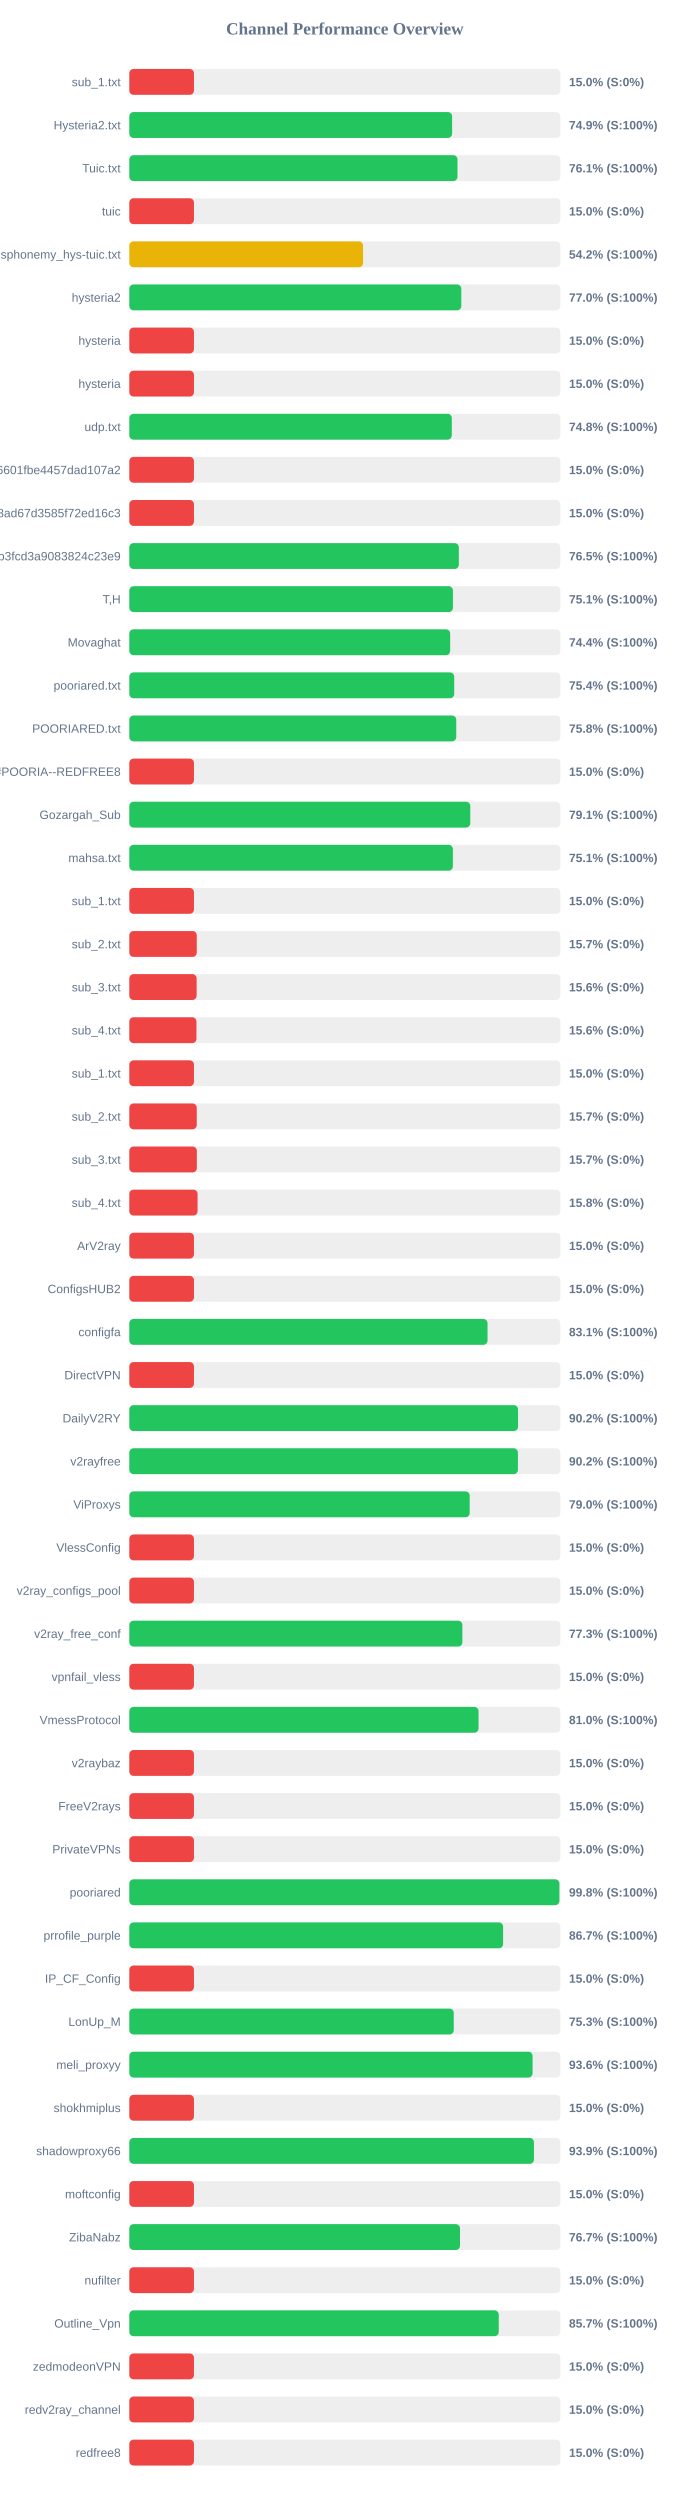
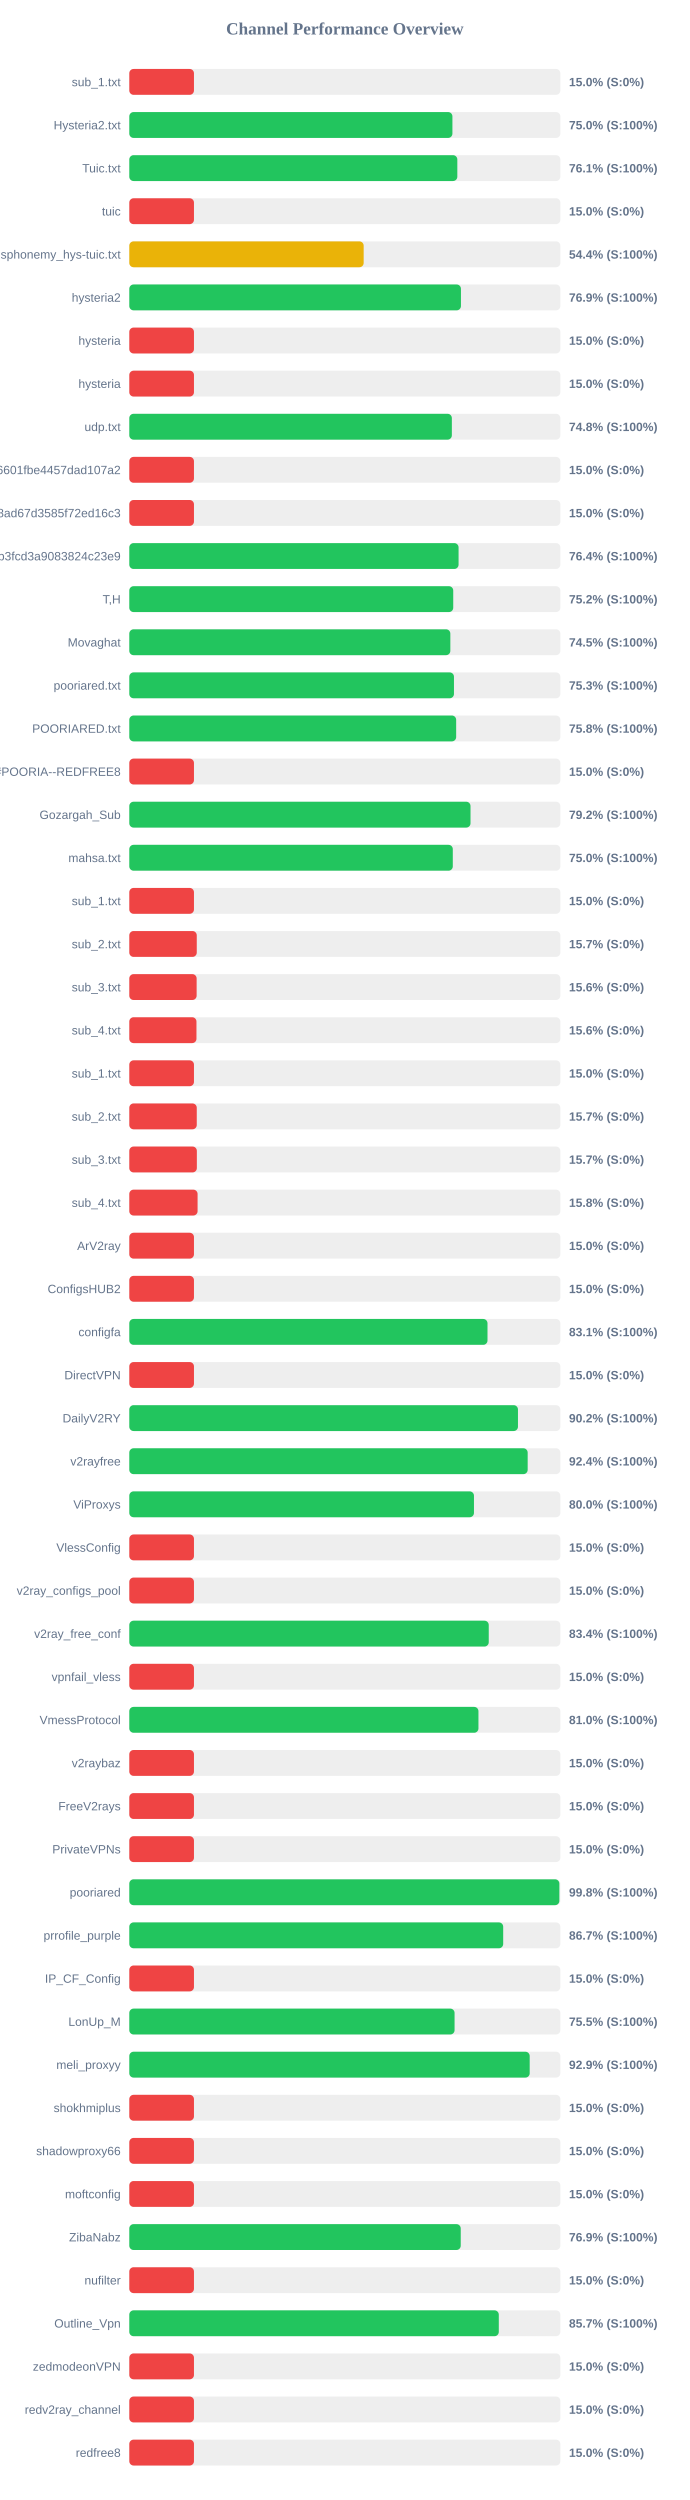
<svg xmlns="http://www.w3.org/2000/svg" width="800" height="2900" version="1.1">
  <style>
        .row { font: 14px Arial; fill: #64748b; }
        .score { font: bold 14px Arial; fill: #64748b; }
    </style>
  <text x="400" y="40" text-anchor="middle" font-size="20px" font-weight="bold" fill="#64748b">Channel Performance Overview</text>
  <rect x="150" y="80" width="500" height="30" fill="#eee" rx="5" />
  <rect x="150" y="80" width="75.0" height="30" fill="#ef4444" rx="5" />
  <text x="140" y="100" text-anchor="end" class="row">sub_1.txt</text>
  <text x="660" y="100" text-anchor="start" class="score">15.0% (S:0%)</text>
  <rect x="150" y="130" width="500" height="30" fill="#eee" rx="5" />
-   <rect x="150" y="130" width="374.45" height="30" fill="#22c55e" rx="5" />
+   <rect x="150" y="130" width="374.8" height="30" fill="#22c55e" rx="5" />
  <text x="140" y="150" text-anchor="end" class="row">Hysteria2.txt</text>
-   <text x="660" y="150" text-anchor="start" class="score">74.9% (S:100%)</text>
+   <text x="660" y="150" text-anchor="start" class="score">75.0% (S:100%)</text>
  <rect x="150" y="180" width="500" height="30" fill="#eee" rx="5" />
-   <rect x="150" y="180" width="380.7" height="30" fill="#22c55e" rx="5" />
+   <rect x="150" y="180" width="380.5" height="30" fill="#22c55e" rx="5" />
  <text x="140" y="200" text-anchor="end" class="row">Tuic.txt</text>
  <text x="660" y="200" text-anchor="start" class="score">76.1% (S:100%)</text>
  <rect x="150" y="230" width="500" height="30" fill="#eee" rx="5" />
  <rect x="150" y="230" width="75.0" height="30" fill="#ef4444" rx="5" />
  <text x="140" y="250" text-anchor="end" class="row">tuic</text>
  <text x="660" y="250" text-anchor="start" class="score">15.0% (S:0%)</text>
  <rect x="150" y="280" width="500" height="30" fill="#eee" rx="5" />
-   <rect x="150" y="280" width="271.15" height="30" fill="#eab308" rx="5" />
+   <rect x="150" y="280" width="271.85" height="30" fill="#eab308" rx="5" />
  <text x="140" y="300" text-anchor="end" class="row">ndsphonemy_hys-tuic.txt</text>
-   <text x="660" y="300" text-anchor="start" class="score">54.2% (S:100%)</text>
+   <text x="660" y="300" text-anchor="start" class="score">54.4% (S:100%)</text>
  <rect x="150" y="330" width="500" height="30" fill="#eee" rx="5" />
-   <rect x="150" y="330" width="385.1" height="30" fill="#22c55e" rx="5" />
+   <rect x="150" y="330" width="384.7" height="30" fill="#22c55e" rx="5" />
  <text x="140" y="350" text-anchor="end" class="row">hysteria2</text>
-   <text x="660" y="350" text-anchor="start" class="score">77.0% (S:100%)</text>
+   <text x="660" y="350" text-anchor="start" class="score">76.9% (S:100%)</text>
  <rect x="150" y="380" width="500" height="30" fill="#eee" rx="5" />
  <rect x="150" y="380" width="75.0" height="30" fill="#ef4444" rx="5" />
  <text x="140" y="400" text-anchor="end" class="row">hysteria</text>
  <text x="660" y="400" text-anchor="start" class="score">15.0% (S:0%)</text>
  <rect x="150" y="430" width="500" height="30" fill="#eee" rx="5" />
  <rect x="150" y="430" width="75.0" height="30" fill="#ef4444" rx="5" />
  <text x="140" y="450" text-anchor="end" class="row">hysteria</text>
  <text x="660" y="450" text-anchor="start" class="score">15.0% (S:0%)</text>
  <rect x="150" y="480" width="500" height="30" fill="#eee" rx="5" />
-   <rect x="150" y="480" width="374.1" height="30" fill="#22c55e" rx="5" />
+   <rect x="150" y="480" width="374.15" height="30" fill="#22c55e" rx="5" />
  <text x="140" y="500" text-anchor="end" class="row">udp.txt</text>
  <text x="660" y="500" text-anchor="start" class="score">74.8% (S:100%)</text>
  <rect x="150" y="530" width="500" height="30" fill="#eee" rx="5" />
  <rect x="150" y="530" width="75.0" height="30" fill="#ef4444" rx="5" />
  <text x="140" y="550" text-anchor="end" class="row">6ca22ad3b96aa6601fbe4457dad107a2</text>
  <text x="660" y="550" text-anchor="start" class="score">15.0% (S:0%)</text>
  <rect x="150" y="580" width="500" height="30" fill="#eee" rx="5" />
  <rect x="150" y="580" width="75.0" height="30" fill="#ef4444" rx="5" />
  <text x="140" y="600" text-anchor="end" class="row">d2ddf60933dd08ad67d3585f72ed16c3</text>
  <text x="660" y="600" text-anchor="start" class="score">15.0% (S:0%)</text>
  <rect x="150" y="630" width="500" height="30" fill="#eee" rx="5" />
-   <rect x="150" y="630" width="382.25" height="30" fill="#22c55e" rx="5" />
+   <rect x="150" y="630" width="381.95" height="30" fill="#22c55e" rx="5" />
  <text x="140" y="650" text-anchor="end" class="row">subscribe?token=8bc38a0c131e9b3fcd3a9083824c23e9</text>
-   <text x="660" y="650" text-anchor="start" class="score">76.5% (S:100%)</text>
+   <text x="660" y="650" text-anchor="start" class="score">76.4% (S:100%)</text>
  <rect x="150" y="680" width="500" height="30" fill="#eee" rx="5" />
-   <rect x="150" y="680" width="375.4" height="30" fill="#22c55e" rx="5" />
+   <rect x="150" y="680" width="375.75" height="30" fill="#22c55e" rx="5" />
  <text x="140" y="700" text-anchor="end" class="row">T,H</text>
-   <text x="660" y="700" text-anchor="start" class="score">75.1% (S:100%)</text>
+   <text x="660" y="700" text-anchor="start" class="score">75.2% (S:100%)</text>
  <rect x="150" y="730" width="500" height="30" fill="#eee" rx="5" />
-   <rect x="150" y="730" width="372.2" height="30" fill="#22c55e" rx="5" />
+   <rect x="150" y="730" width="372.4" height="30" fill="#22c55e" rx="5" />
  <text x="140" y="750" text-anchor="end" class="row">Movaghat</text>
-   <text x="660" y="750" text-anchor="start" class="score">74.4% (S:100%)</text>
+   <text x="660" y="750" text-anchor="start" class="score">74.5% (S:100%)</text>
  <rect x="150" y="780" width="500" height="30" fill="#eee" rx="5" />
-   <rect x="150" y="780" width="376.9" height="30" fill="#22c55e" rx="5" />
+   <rect x="150" y="780" width="376.6" height="30" fill="#22c55e" rx="5" />
  <text x="140" y="800" text-anchor="end" class="row">pooriared.txt</text>
-   <text x="660" y="800" text-anchor="start" class="score">75.4% (S:100%)</text>
+   <text x="660" y="800" text-anchor="start" class="score">75.3% (S:100%)</text>
  <rect x="150" y="830" width="500" height="30" fill="#eee" rx="5" />
-   <rect x="150" y="830" width="379.25" height="30" fill="#22c55e" rx="5" />
+   <rect x="150" y="830" width="379.15" height="30" fill="#22c55e" rx="5" />
  <text x="140" y="850" text-anchor="end" class="row">POORIARED.txt</text>
  <text x="660" y="850" text-anchor="start" class="score">75.8% (S:100%)</text>
  <rect x="150" y="880" width="500" height="30" fill="#eee" rx="5" />
  <rect x="150" y="880" width="75.0" height="30" fill="#ef4444" rx="5" />
  <text x="140" y="900" text-anchor="end" class="row">POORIA--REDFREE8.txt#POORIA--REDFREE8</text>
  <text x="660" y="900" text-anchor="start" class="score">15.0% (S:0%)</text>
  <rect x="150" y="930" width="500" height="30" fill="#eee" rx="5" />
-   <rect x="150" y="930" width="395.5" height="30" fill="#22c55e" rx="5" />
+   <rect x="150" y="930" width="395.8" height="30" fill="#22c55e" rx="5" />
  <text x="140" y="950" text-anchor="end" class="row">Gozargah_Sub</text>
-   <text x="660" y="950" text-anchor="start" class="score">79.1% (S:100%)</text>
+   <text x="660" y="950" text-anchor="start" class="score">79.2% (S:100%)</text>
  <rect x="150" y="980" width="500" height="30" fill="#eee" rx="5" />
-   <rect x="150" y="980" width="375.35" height="30" fill="#22c55e" rx="5" />
+   <rect x="150" y="980" width="375.25" height="30" fill="#22c55e" rx="5" />
  <text x="140" y="1000" text-anchor="end" class="row">mahsa.txt</text>
-   <text x="660" y="1000" text-anchor="start" class="score">75.1% (S:100%)</text>
+   <text x="660" y="1000" text-anchor="start" class="score">75.0% (S:100%)</text>
  <rect x="150" y="1030" width="500" height="30" fill="#eee" rx="5" />
  <rect x="150" y="1030" width="75.0" height="30" fill="#ef4444" rx="5" />
  <text x="140" y="1050" text-anchor="end" class="row">sub_1.txt</text>
  <text x="660" y="1050" text-anchor="start" class="score">15.0% (S:0%)</text>
  <rect x="150" y="1080" width="500" height="30" fill="#eee" rx="5" />
  <rect x="150" y="1080" width="78.25" height="30" fill="#ef4444" rx="5" />
  <text x="140" y="1100" text-anchor="end" class="row">sub_2.txt</text>
  <text x="660" y="1100" text-anchor="start" class="score">15.7% (S:0%)</text>
  <rect x="150" y="1130" width="500" height="30" fill="#eee" rx="5" />
  <rect x="150" y="1130" width="78.1" height="30" fill="#ef4444" rx="5" />
  <text x="140" y="1150" text-anchor="end" class="row">sub_3.txt</text>
  <text x="660" y="1150" text-anchor="start" class="score">15.6% (S:0%)</text>
  <rect x="150" y="1180" width="500" height="30" fill="#eee" rx="5" />
  <rect x="150" y="1180" width="77.9" height="30" fill="#ef4444" rx="5" />
  <text x="140" y="1200" text-anchor="end" class="row">sub_4.txt</text>
  <text x="660" y="1200" text-anchor="start" class="score">15.6% (S:0%)</text>
  <rect x="150" y="1230" width="500" height="30" fill="#eee" rx="5" />
  <rect x="150" y="1230" width="75.0" height="30" fill="#ef4444" rx="5" />
  <text x="140" y="1250" text-anchor="end" class="row">sub_1.txt</text>
  <text x="660" y="1250" text-anchor="start" class="score">15.0% (S:0%)</text>
  <rect x="150" y="1280" width="500" height="30" fill="#eee" rx="5" />
  <rect x="150" y="1280" width="78.25" height="30" fill="#ef4444" rx="5" />
  <text x="140" y="1300" text-anchor="end" class="row">sub_2.txt</text>
  <text x="660" y="1300" text-anchor="start" class="score">15.7% (S:0%)</text>
  <rect x="150" y="1330" width="500" height="30" fill="#eee" rx="5" />
  <rect x="150" y="1330" width="78.35" height="30" fill="#ef4444" rx="5" />
  <text x="140" y="1350" text-anchor="end" class="row">sub_3.txt</text>
  <text x="660" y="1350" text-anchor="start" class="score">15.7% (S:0%)</text>
  <rect x="150" y="1380" width="500" height="30" fill="#eee" rx="5" />
  <rect x="150" y="1380" width="79.2" height="30" fill="#ef4444" rx="5" />
  <text x="140" y="1400" text-anchor="end" class="row">sub_4.txt</text>
  <text x="660" y="1400" text-anchor="start" class="score">15.8% (S:0%)</text>
  <rect x="150" y="1430" width="500" height="30" fill="#eee" rx="5" />
  <rect x="150" y="1430" width="75.0" height="30" fill="#ef4444" rx="5" />
  <text x="140" y="1450" text-anchor="end" class="row">ArV2ray</text>
  <text x="660" y="1450" text-anchor="start" class="score">15.0% (S:0%)</text>
  <rect x="150" y="1480" width="500" height="30" fill="#eee" rx="5" />
  <rect x="150" y="1480" width="75.0" height="30" fill="#ef4444" rx="5" />
  <text x="140" y="1500" text-anchor="end" class="row">ConfigsHUB2</text>
  <text x="660" y="1500" text-anchor="start" class="score">15.0% (S:0%)</text>
  <rect x="150" y="1530" width="500" height="30" fill="#eee" rx="5" />
-   <rect x="150" y="1530" width="415.55" height="30" fill="#22c55e" rx="5" />
+   <rect x="150" y="1530" width="415.5" height="30" fill="#22c55e" rx="5" />
  <text x="140" y="1550" text-anchor="end" class="row">configfa</text>
  <text x="660" y="1550" text-anchor="start" class="score">83.1% (S:100%)</text>
  <rect x="150" y="1580" width="500" height="30" fill="#eee" rx="5" />
  <rect x="150" y="1580" width="75.0" height="30" fill="#ef4444" rx="5" />
  <text x="140" y="1600" text-anchor="end" class="row">DirectVPN</text>
  <text x="660" y="1600" text-anchor="start" class="score">15.0% (S:0%)</text>
  <rect x="150" y="1630" width="500" height="30" fill="#eee" rx="5" />
-   <rect x="150" y="1630" width="450.95" height="30" fill="#22c55e" rx="5" />
+   <rect x="150" y="1630" width="450.85" height="30" fill="#22c55e" rx="5" />
  <text x="140" y="1650" text-anchor="end" class="row">DailyV2RY</text>
  <text x="660" y="1650" text-anchor="start" class="score">90.2% (S:100%)</text>
  <rect x="150" y="1680" width="500" height="30" fill="#eee" rx="5" />
-   <rect x="150" y="1680" width="450.8" height="30" fill="#22c55e" rx="5" />
+   <rect x="150" y="1680" width="462.1" height="30" fill="#22c55e" rx="5" />
  <text x="140" y="1700" text-anchor="end" class="row">v2rayfree</text>
-   <text x="660" y="1700" text-anchor="start" class="score">90.2% (S:100%)</text>
+   <text x="660" y="1700" text-anchor="start" class="score">92.4% (S:100%)</text>
  <rect x="150" y="1730" width="500" height="30" fill="#eee" rx="5" />
-   <rect x="150" y="1730" width="394.85" height="30" fill="#22c55e" rx="5" />
+   <rect x="150" y="1730" width="399.8" height="30" fill="#22c55e" rx="5" />
  <text x="140" y="1750" text-anchor="end" class="row">ViProxys</text>
-   <text x="660" y="1750" text-anchor="start" class="score">79.0% (S:100%)</text>
+   <text x="660" y="1750" text-anchor="start" class="score">80.0% (S:100%)</text>
  <rect x="150" y="1780" width="500" height="30" fill="#eee" rx="5" />
  <rect x="150" y="1780" width="75.0" height="30" fill="#ef4444" rx="5" />
  <text x="140" y="1800" text-anchor="end" class="row">VlessConfig</text>
  <text x="660" y="1800" text-anchor="start" class="score">15.0% (S:0%)</text>
  <rect x="150" y="1830" width="500" height="30" fill="#eee" rx="5" />
  <rect x="150" y="1830" width="75.0" height="30" fill="#ef4444" rx="5" />
  <text x="140" y="1850" text-anchor="end" class="row">v2ray_configs_pool</text>
  <text x="660" y="1850" text-anchor="start" class="score">15.0% (S:0%)</text>
  <rect x="150" y="1880" width="500" height="30" fill="#eee" rx="5" />
-   <rect x="150" y="1880" width="386.35" height="30" fill="#22c55e" rx="5" />
+   <rect x="150" y="1880" width="416.95" height="30" fill="#22c55e" rx="5" />
  <text x="140" y="1900" text-anchor="end" class="row">v2ray_free_conf</text>
-   <text x="660" y="1900" text-anchor="start" class="score">77.3% (S:100%)</text>
+   <text x="660" y="1900" text-anchor="start" class="score">83.4% (S:100%)</text>
  <rect x="150" y="1930" width="500" height="30" fill="#eee" rx="5" />
  <rect x="150" y="1930" width="75.0" height="30" fill="#ef4444" rx="5" />
  <text x="140" y="1950" text-anchor="end" class="row">vpnfail_vless</text>
  <text x="660" y="1950" text-anchor="start" class="score">15.0% (S:0%)</text>
  <rect x="150" y="1980" width="500" height="30" fill="#eee" rx="5" />
-   <rect x="150" y="1980" width="405.1" height="30" fill="#22c55e" rx="5" />
+   <rect x="150" y="1980" width="405.0" height="30" fill="#22c55e" rx="5" />
  <text x="140" y="2000" text-anchor="end" class="row">VmessProtocol</text>
  <text x="660" y="2000" text-anchor="start" class="score">81.0% (S:100%)</text>
  <rect x="150" y="2030" width="500" height="30" fill="#eee" rx="5" />
  <rect x="150" y="2030" width="75.0" height="30" fill="#ef4444" rx="5" />
  <text x="140" y="2050" text-anchor="end" class="row">v2raybaz</text>
  <text x="660" y="2050" text-anchor="start" class="score">15.0% (S:0%)</text>
  <rect x="150" y="2080" width="500" height="30" fill="#eee" rx="5" />
  <rect x="150" y="2080" width="75.0" height="30" fill="#ef4444" rx="5" />
  <text x="140" y="2100" text-anchor="end" class="row">FreeV2rays</text>
  <text x="660" y="2100" text-anchor="start" class="score">15.0% (S:0%)</text>
  <rect x="150" y="2130" width="500" height="30" fill="#eee" rx="5" />
  <rect x="150" y="2130" width="75.0" height="30" fill="#ef4444" rx="5" />
  <text x="140" y="2150" text-anchor="end" class="row">PrivateVPNs</text>
  <text x="660" y="2150" text-anchor="start" class="score">15.0% (S:0%)</text>
  <rect x="150" y="2180" width="500" height="30" fill="#eee" rx="5" />
-   <rect x="150" y="2180" width="498.9" height="30" fill="#22c55e" rx="5" />
+   <rect x="150" y="2180" width="498.85" height="30" fill="#22c55e" rx="5" />
  <text x="140" y="2200" text-anchor="end" class="row">pooriared</text>
  <text x="660" y="2200" text-anchor="start" class="score">99.8% (S:100%)</text>
  <rect x="150" y="2230" width="500" height="30" fill="#eee" rx="5" />
-   <rect x="150" y="2230" width="433.6" height="30" fill="#22c55e" rx="5" />
+   <rect x="150" y="2230" width="433.7" height="30" fill="#22c55e" rx="5" />
  <text x="140" y="2250" text-anchor="end" class="row">prrofile_purple</text>
  <text x="660" y="2250" text-anchor="start" class="score">86.7% (S:100%)</text>
  <rect x="150" y="2280" width="500" height="30" fill="#eee" rx="5" />
  <rect x="150" y="2280" width="75.0" height="30" fill="#ef4444" rx="5" />
  <text x="140" y="2300" text-anchor="end" class="row">IP_CF_Config</text>
  <text x="660" y="2300" text-anchor="start" class="score">15.0% (S:0%)</text>
  <rect x="150" y="2330" width="500" height="30" fill="#eee" rx="5" />
-   <rect x="150" y="2330" width="376.35" height="30" fill="#22c55e" rx="5" />
+   <rect x="150" y="2330" width="377.3" height="30" fill="#22c55e" rx="5" />
  <text x="140" y="2350" text-anchor="end" class="row">LonUp_M</text>
-   <text x="660" y="2350" text-anchor="start" class="score">75.3% (S:100%)</text>
+   <text x="660" y="2350" text-anchor="start" class="score">75.5% (S:100%)</text>
  <rect x="150" y="2380" width="500" height="30" fill="#eee" rx="5" />
-   <rect x="150" y="2380" width="467.8" height="30" fill="#22c55e" rx="5" />
+   <rect x="150" y="2380" width="464.45" height="30" fill="#22c55e" rx="5" />
  <text x="140" y="2400" text-anchor="end" class="row">meli_proxyy</text>
-   <text x="660" y="2400" text-anchor="start" class="score">93.6% (S:100%)</text>
+   <text x="660" y="2400" text-anchor="start" class="score">92.9% (S:100%)</text>
  <rect x="150" y="2430" width="500" height="30" fill="#eee" rx="5" />
  <rect x="150" y="2430" width="75.0" height="30" fill="#ef4444" rx="5" />
  <text x="140" y="2450" text-anchor="end" class="row">shokhmiplus</text>
  <text x="660" y="2450" text-anchor="start" class="score">15.0% (S:0%)</text>
  <rect x="150" y="2480" width="500" height="30" fill="#eee" rx="5" />
-   <rect x="150" y="2480" width="469.4" height="30" fill="#22c55e" rx="5" />
+   <rect x="150" y="2480" width="75.0" height="30" fill="#ef4444" rx="5" />
  <text x="140" y="2500" text-anchor="end" class="row">shadowproxy66</text>
-   <text x="660" y="2500" text-anchor="start" class="score">93.9% (S:100%)</text>
+   <text x="660" y="2500" text-anchor="start" class="score">15.0% (S:0%)</text>
  <rect x="150" y="2530" width="500" height="30" fill="#eee" rx="5" />
  <rect x="150" y="2530" width="75.0" height="30" fill="#ef4444" rx="5" />
  <text x="140" y="2550" text-anchor="end" class="row">moftconfig</text>
  <text x="660" y="2550" text-anchor="start" class="score">15.0% (S:0%)</text>
  <rect x="150" y="2580" width="500" height="30" fill="#eee" rx="5" />
-   <rect x="150" y="2580" width="383.6" height="30" fill="#22c55e" rx="5" />
+   <rect x="150" y="2580" width="384.45" height="30" fill="#22c55e" rx="5" />
  <text x="140" y="2600" text-anchor="end" class="row">ZibaNabz</text>
-   <text x="660" y="2600" text-anchor="start" class="score">76.7% (S:100%)</text>
+   <text x="660" y="2600" text-anchor="start" class="score">76.9% (S:100%)</text>
  <rect x="150" y="2630" width="500" height="30" fill="#eee" rx="5" />
  <rect x="150" y="2630" width="75.0" height="30" fill="#ef4444" rx="5" />
  <text x="140" y="2650" text-anchor="end" class="row">nufilter</text>
  <text x="660" y="2650" text-anchor="start" class="score">15.0% (S:0%)</text>
  <rect x="150" y="2680" width="500" height="30" fill="#eee" rx="5" />
-   <rect x="150" y="2680" width="428.55" height="30" fill="#22c55e" rx="5" />
+   <rect x="150" y="2680" width="428.6" height="30" fill="#22c55e" rx="5" />
  <text x="140" y="2700" text-anchor="end" class="row">Outline_Vpn</text>
  <text x="660" y="2700" text-anchor="start" class="score">85.7% (S:100%)</text>
  <rect x="150" y="2730" width="500" height="30" fill="#eee" rx="5" />
  <rect x="150" y="2730" width="75.0" height="30" fill="#ef4444" rx="5" />
  <text x="140" y="2750" text-anchor="end" class="row">zedmodeonVPN</text>
  <text x="660" y="2750" text-anchor="start" class="score">15.0% (S:0%)</text>
  <rect x="150" y="2780" width="500" height="30" fill="#eee" rx="5" />
  <rect x="150" y="2780" width="75.0" height="30" fill="#ef4444" rx="5" />
  <text x="140" y="2800" text-anchor="end" class="row">redv2ray_channel</text>
  <text x="660" y="2800" text-anchor="start" class="score">15.0% (S:0%)</text>
  <rect x="150" y="2830" width="500" height="30" fill="#eee" rx="5" />
  <rect x="150" y="2830" width="75.0" height="30" fill="#ef4444" rx="5" />
  <text x="140" y="2850" text-anchor="end" class="row">redfree8</text>
  <text x="660" y="2850" text-anchor="start" class="score">15.0% (S:0%)</text>
</svg>
